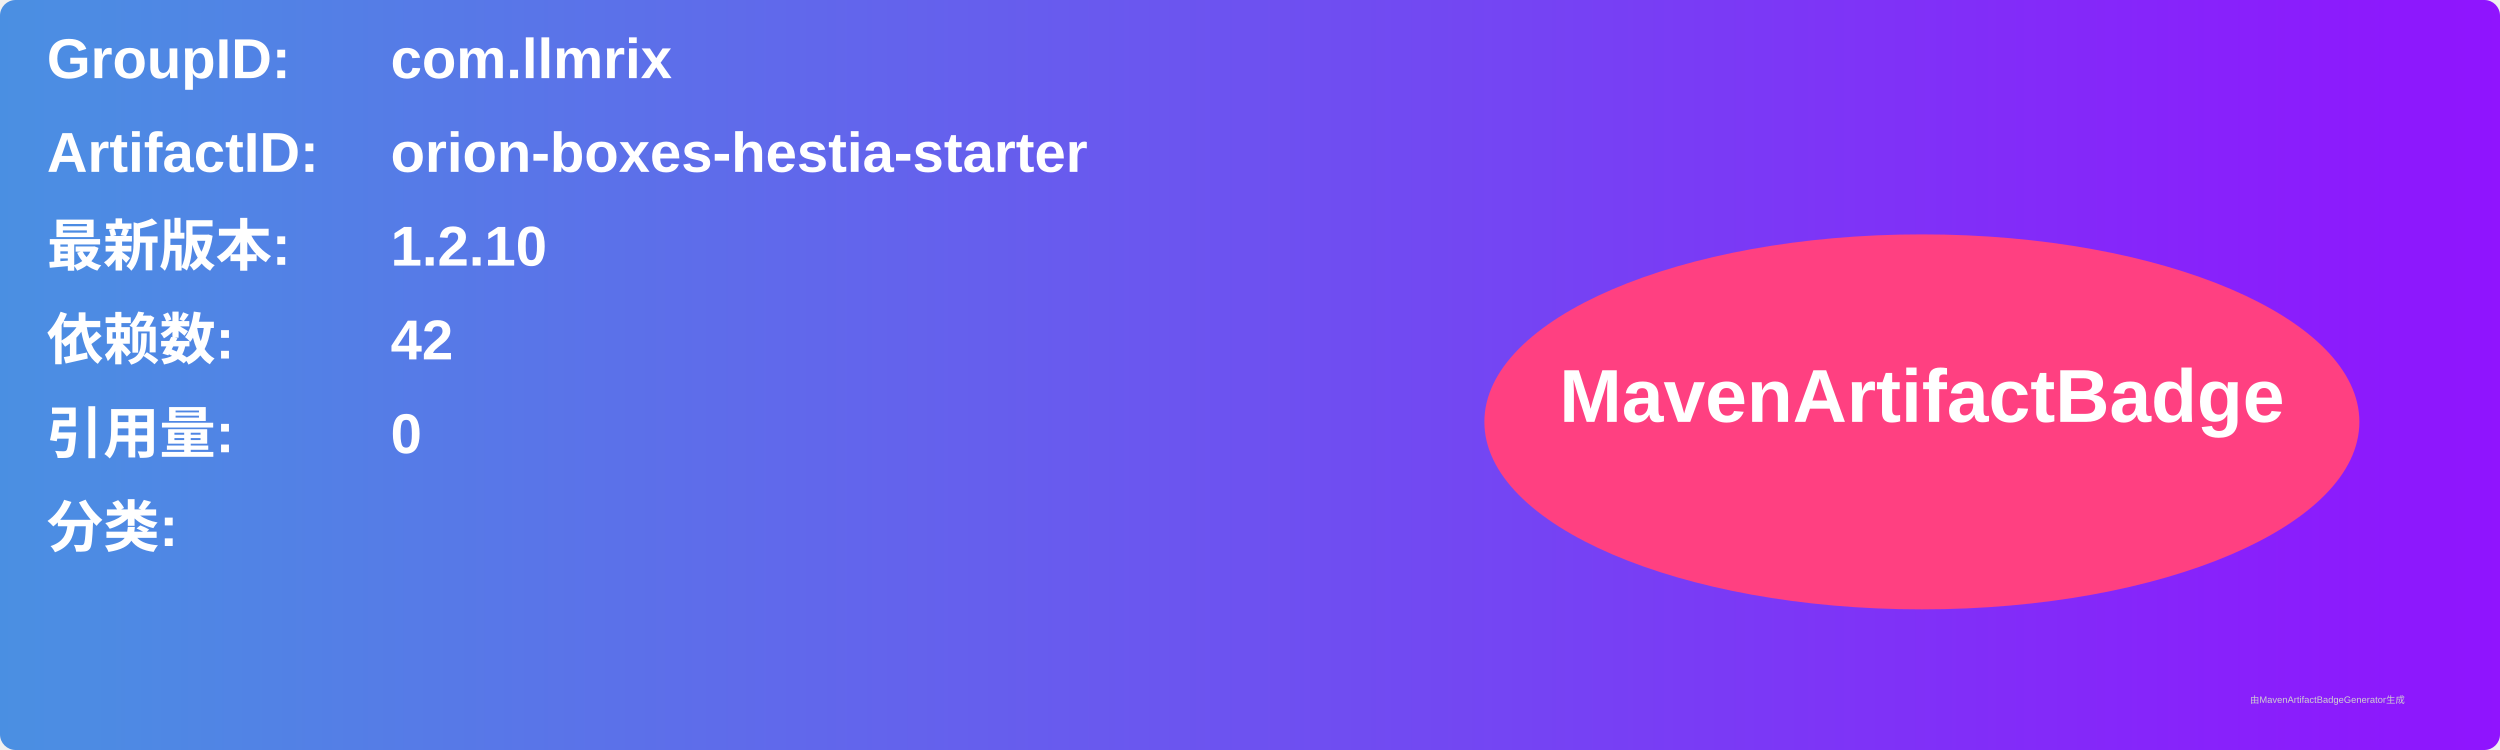
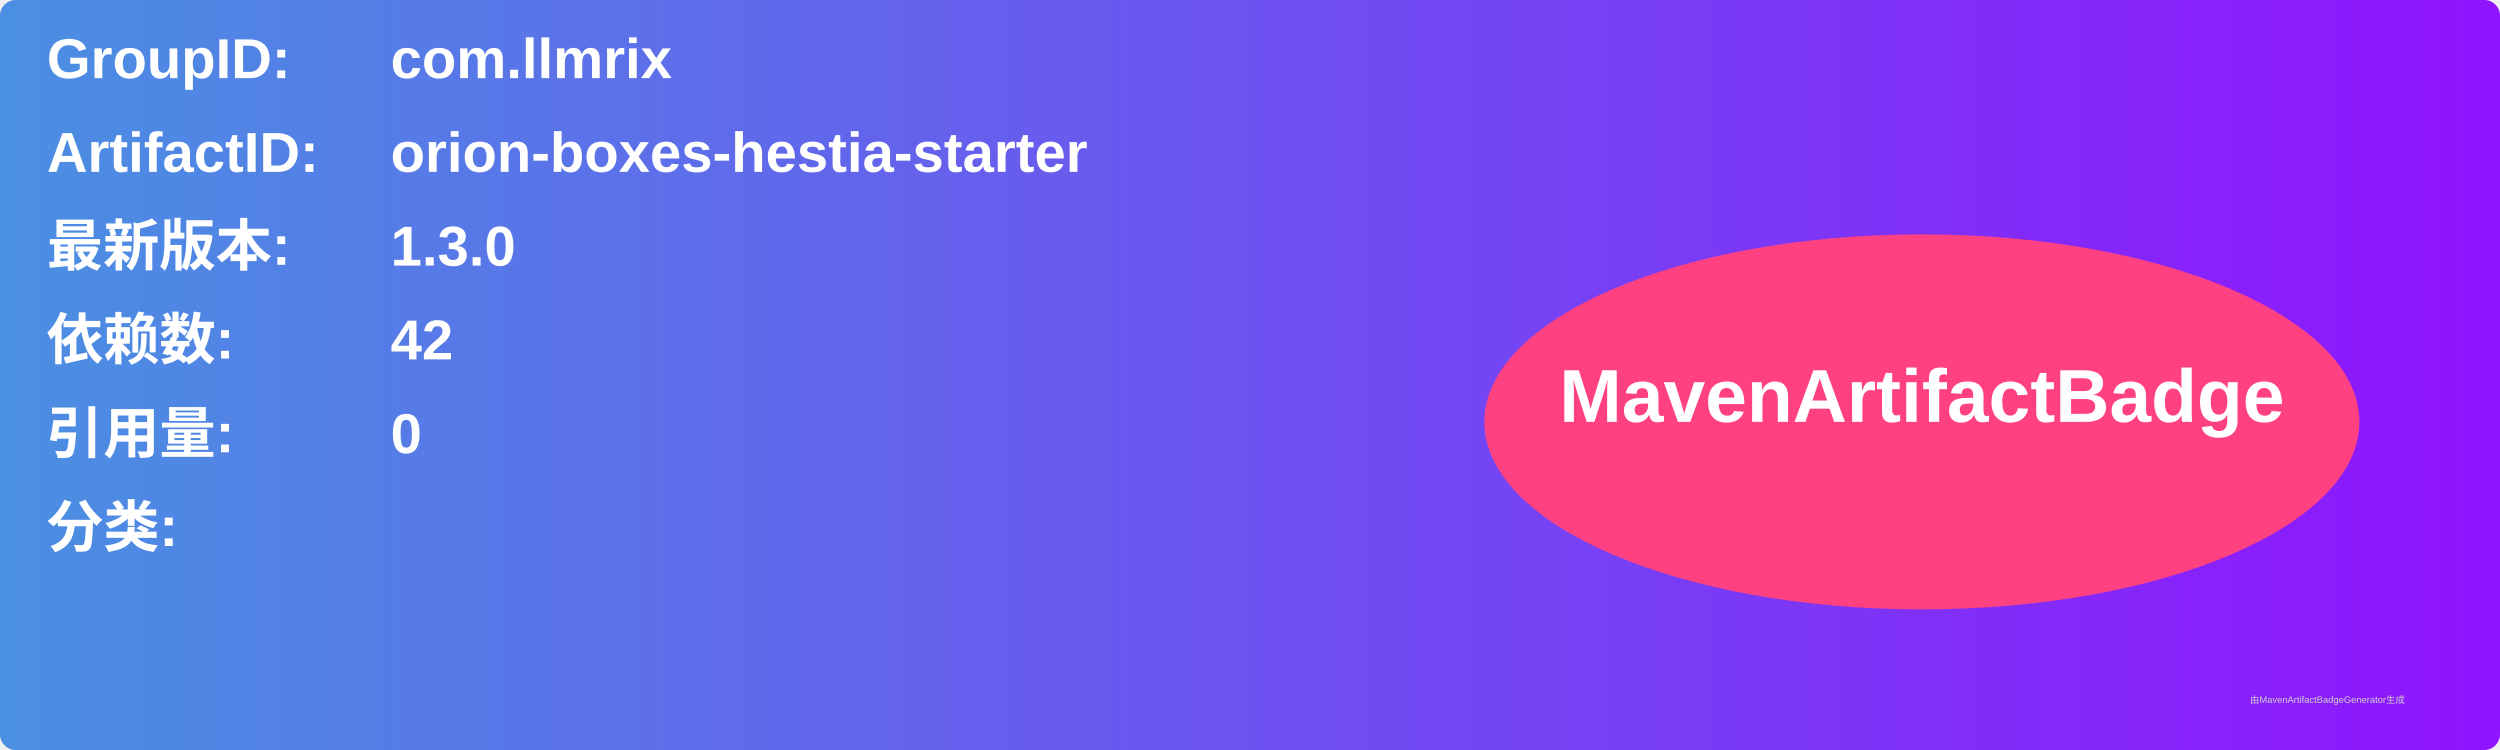
<svg xmlns="http://www.w3.org/2000/svg" width="800" height="240" viewBox="0 0 800 240">
  <linearGradient id="grad" x1="0%" y1="0%" x2="100%" y2="0%">
    <stop offset="0%" stop-color="#4a90e2" />
    <stop offset="100%" stop-color="#9013fe" />
  </linearGradient>
  <rect width="100%" height="100%" rx="5" ry="5" fill="url(#grad)" />
  <g transform="translate(15, 15)">
    <text x="0" y="10" font-family="Arial" font-size="18" fill="white" font-weight="bold" width="260">GroupID:</text>
    <text x="110" y="10" font-family="Arial" font-size="18" fill="white" font-weight="bold" width="460">com.llmrix</text>
    <text x="0" y="40" font-family="Arial" font-size="18" fill="white" font-weight="bold" width="260">ArtifactID:</text>
    <text x="110" y="40" font-family="Arial" font-size="18" fill="white" font-weight="bold" width="460">orion-boxes-hestia-starter</text>
    <text x="0" y="70" font-family="Arial" font-size="18" fill="white" font-weight="bold">最新版本:</text>
    <text x="110" y="70" font-family="Arial" font-size="18" fill="white" font-weight="bold">
-       <tspan font-weight="bold">1.2.10</tspan>
+       <tspan font-weight="bold">1.3.0</tspan>
    </text>
    <text x="0" y="100" font-family="Arial" font-size="18" fill="white" font-weight="bold">依赖数: </text>
    <text x="110" y="100" font-family="Arial" font-size="18" fill="white">
      <tspan font-weight="bold">42</tspan>
    </text>
    <text x="0" y="130" font-family="Arial" font-size="18" fill="white" font-weight="bold">引用量: </text>
    <text x="110" y="130" font-family="Arial" font-size="18" fill="white">
      <tspan font-weight="bold">0</tspan>
    </text>
    <text x="0" y="160" font-family="Arial" font-size="18" fill="white" font-weight="bold">分类:</text>
    <text x="10" y="190" font-family="Arial" font-size="10" fill="white">
      <tspan font-weight="bold" />
    </text>
    <ellipse cx="600" cy="120" rx="140" ry="60" fill="#ff4081" />
    <text x="600" y="120" text-anchor="middle" font-family="Arial" font-size="24" fill="white" font-weight="bold">MavenArtifactBadge</text>
  </g>
  <text x="720" y="225" font-family="Arial" font-size="3" fill="#d0d0d0">由MavenArtifactBadgeGenerator生成</text>
</svg>
